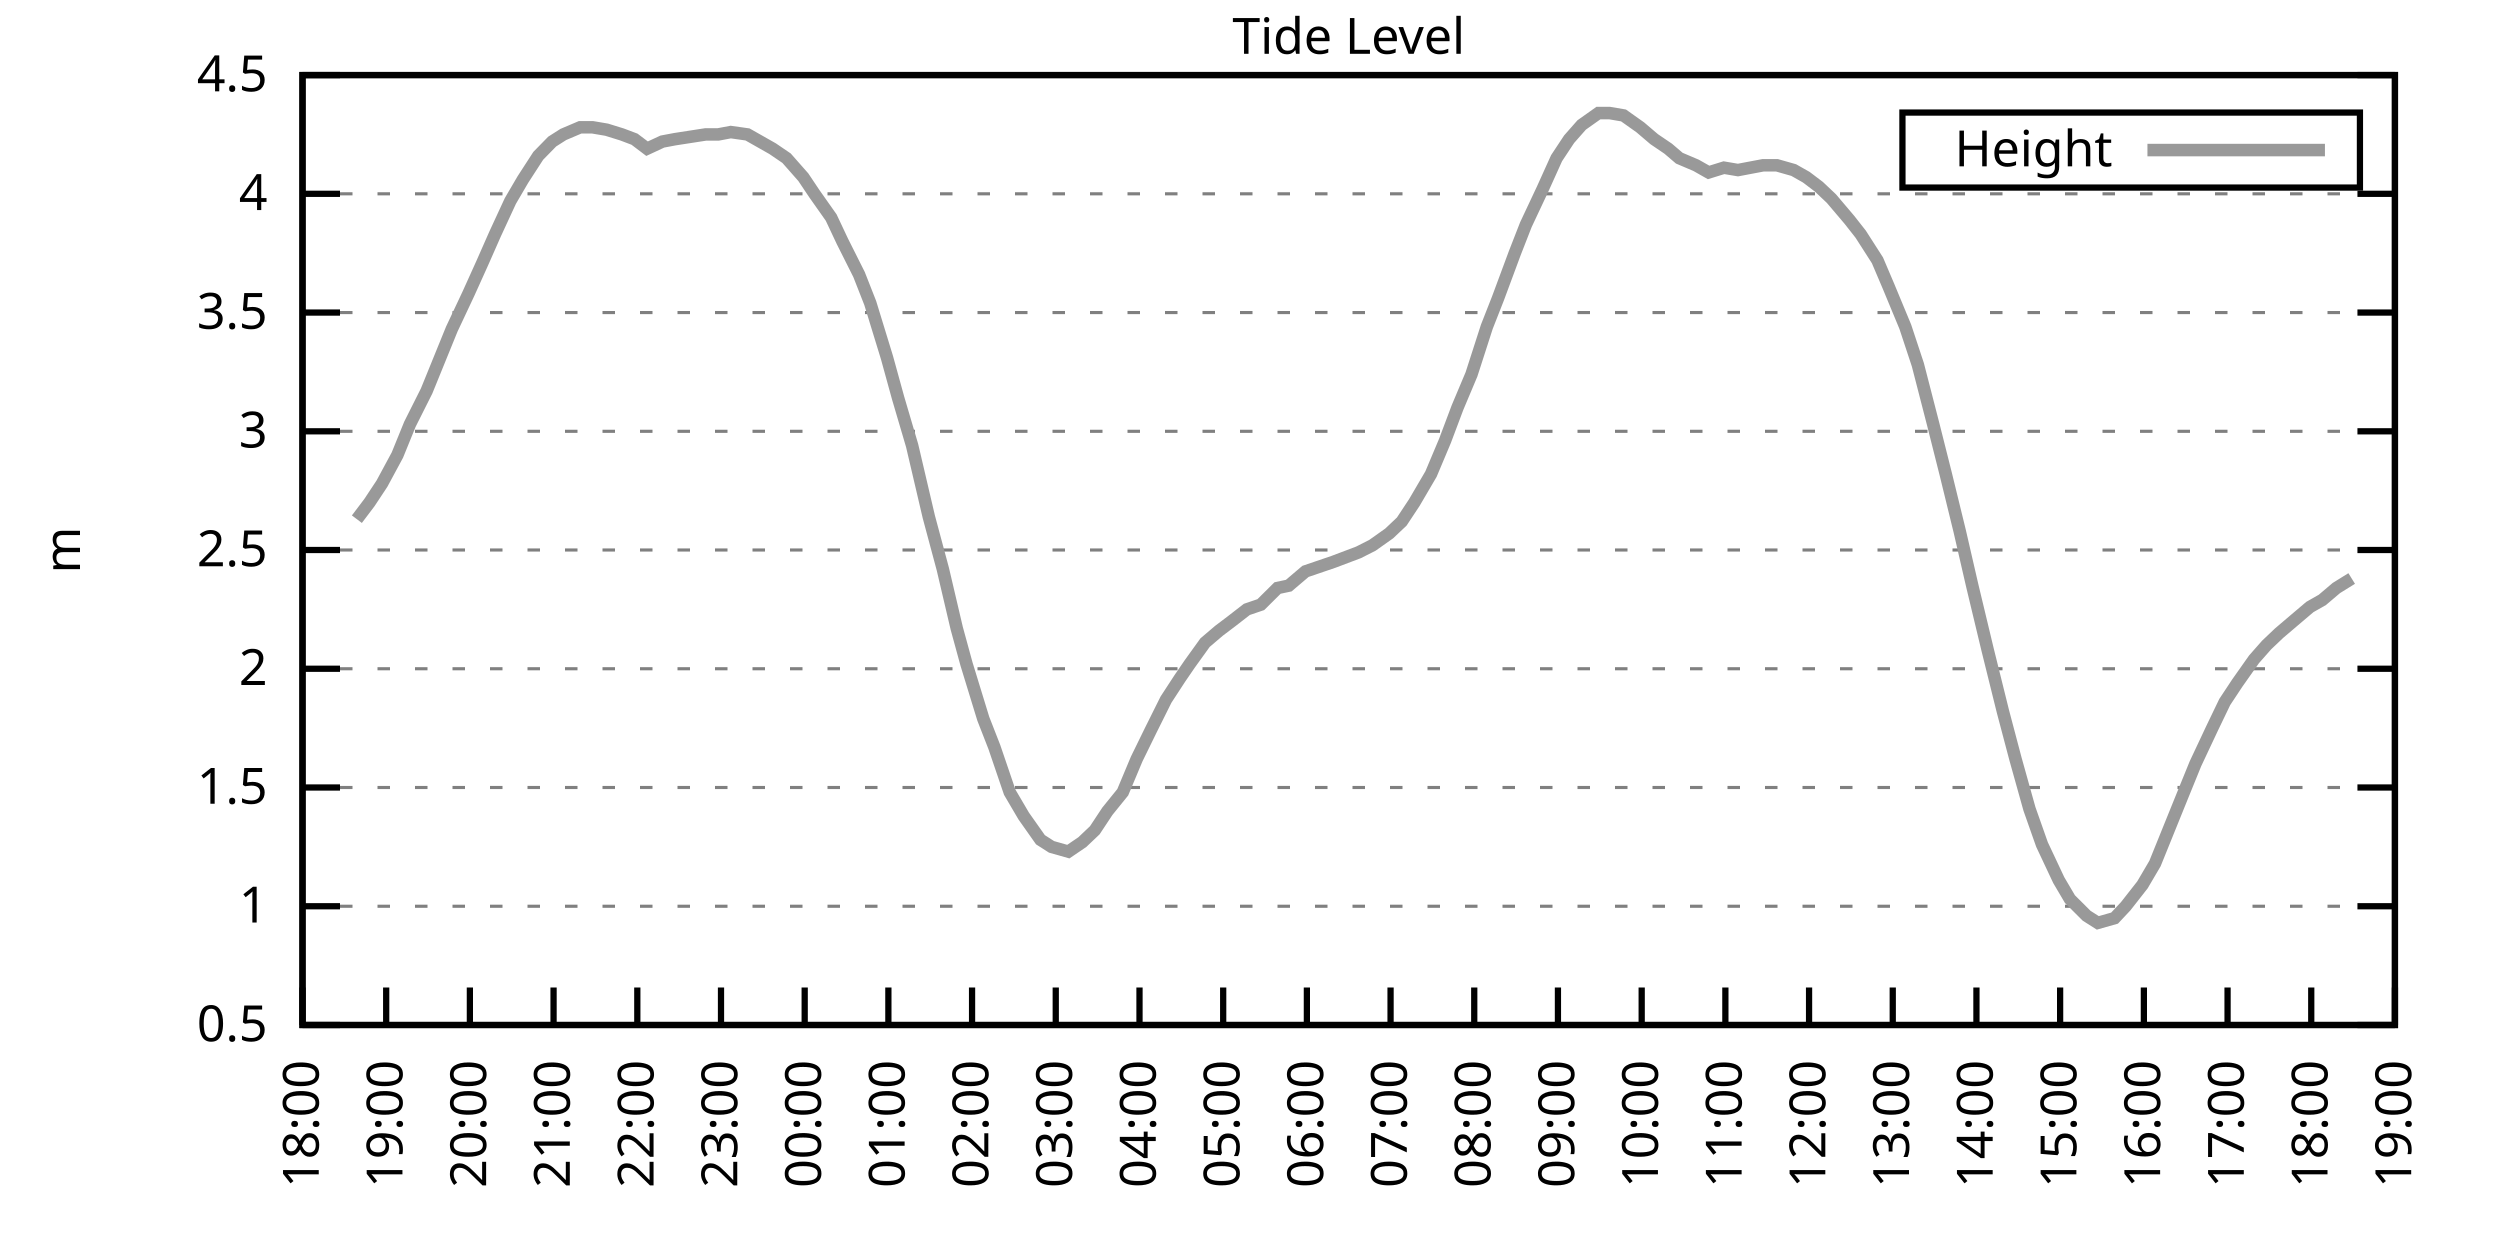
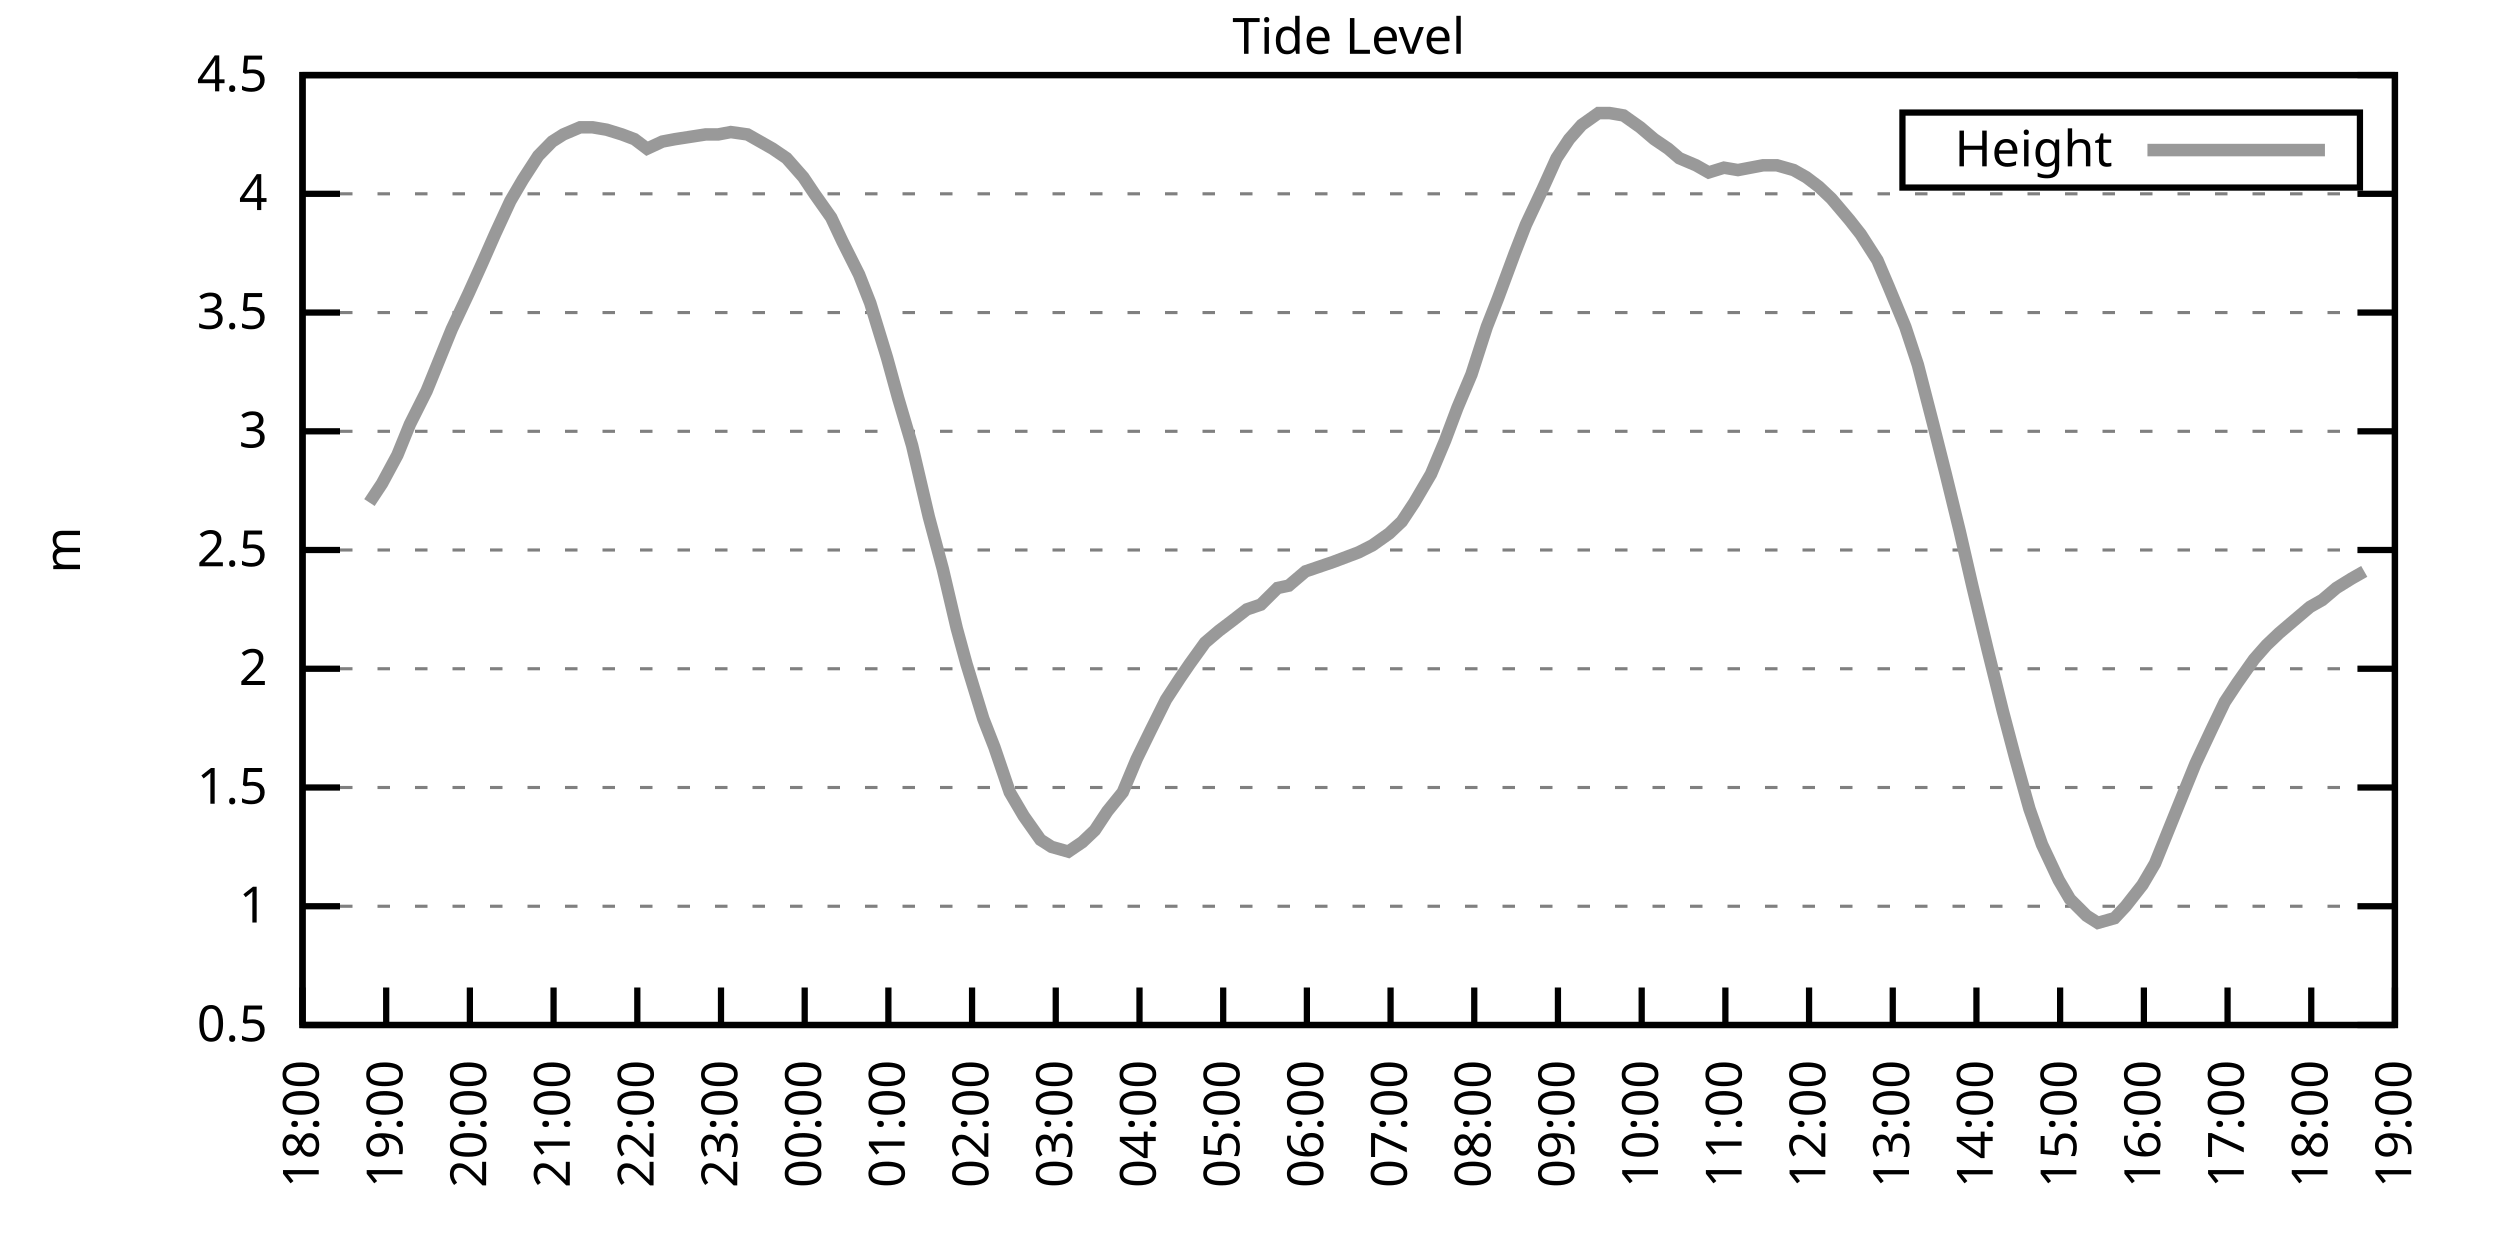
<svg xmlns="http://www.w3.org/2000/svg" xmlns:xlink="http://www.w3.org/1999/xlink" width="400" height="200" viewBox="0 0 400 200">
  <g id="gnuplot_canvas">
    <rect x="0" y="0" width="400" height="200" fill="none" />
    <defs>
      <circle id="gpDot" r="0.5" stroke-width="0.5" stroke="currentColor" />
      <path id="gpPt0" stroke-width="0.333" stroke="currentColor" d="M-1,0 h2 M0,-1 v2" />
      <path id="gpPt1" stroke-width="0.333" stroke="currentColor" d="M-1,-1 L1,1 M1,-1 L-1,1" />
      <path id="gpPt2" stroke-width="0.333" stroke="currentColor" d="M-1,0 L1,0 M0,-1 L0,1 M-1,-1 L1,1 M-1,1 L1,-1" />
      <rect id="gpPt3" stroke-width="0.333" stroke="currentColor" x="-1" y="-1" width="2" height="2" />
      <rect id="gpPt4" stroke-width="0.333" stroke="currentColor" fill="currentColor" x="-1" y="-1" width="2" height="2" />
      <circle id="gpPt5" stroke-width="0.333" stroke="currentColor" cx="0" cy="0" r="1" />
      <use xlink:href="#gpPt5" id="gpPt6" fill="currentColor" stroke="none" />
      <path id="gpPt7" stroke-width="0.333" stroke="currentColor" d="M0,-1.33 L-1.33,0.67 L1.33,0.67 z" />
      <use xlink:href="#gpPt7" id="gpPt8" fill="currentColor" stroke="none" />
      <use xlink:href="#gpPt7" id="gpPt9" stroke="currentColor" transform="rotate(180)" />
      <use xlink:href="#gpPt9" id="gpPt10" fill="currentColor" stroke="none" />
      <use xlink:href="#gpPt3" id="gpPt11" stroke="currentColor" transform="rotate(45)" />
      <use xlink:href="#gpPt11" id="gpPt12" fill="currentColor" stroke="none" />
      <path id="gpPt13" stroke-width="0.333" stroke="currentColor" d="M0,1.330 L1.265,0.411 L0.782,-1.067 L-0.782,-1.076 L-1.265,0.411 z" />
      <use xlink:href="#gpPt13" id="gpPt14" fill="currentColor" stroke="none" />
      <filter id="textbox" filterUnits="objectBoundingBox" x="0" y="0" height="1" width="1">
        <feFlood flood-color="white" flood-opacity="1" result="bgnd" />
        <feComposite in="SourceGraphic" in2="bgnd" operator="atop" />
      </filter>
      <filter id="greybox" filterUnits="objectBoundingBox" x="0" y="0" height="1" width="1">
        <feFlood flood-color="lightgrey" flood-opacity="1" result="grey" />
        <feComposite in="SourceGraphic" in2="grey" operator="atop" />
      </filter>
    </defs>
    <g fill="none" color="white" stroke="currentColor" stroke-width="1.00" stroke-linecap="butt" stroke-linejoin="miter">
</g>
    <g fill="none" color="black" stroke="currentColor" stroke-width="1.00" stroke-linecap="butt" stroke-linejoin="miter">
      <g stroke="none" shape-rendering="crispEdges">
        <polygon fill="rgb(255, 255, 255)" points="48.40,164.00 383.18,164.00 383.18,12.02 48.40,12.02 " />
      </g>
    </g>
    <g fill="none" color="black" stroke="currentColor" stroke-width="1.00" stroke-linecap="butt" stroke-linejoin="miter">
</g>
    <g fill="none" color="black" stroke="black" stroke-width="0.50" stroke-linecap="butt" stroke-linejoin="miter">
</g>
    <g fill="none" color="gray" stroke="currentColor" stroke-width="0.50" stroke-linecap="butt" stroke-linejoin="miter">
      <path stroke="gray" stroke-dasharray="2,4" class="gridline" d="M48.40,164.00 L383.19,164.00  " />
    </g>
    <g fill="none" color="gray" stroke="gray" stroke-width="1.00" stroke-linecap="butt" stroke-linejoin="miter">
</g>
    <g fill="none" color="black" stroke="currentColor" stroke-width="1.00" stroke-linecap="butt" stroke-linejoin="miter">
      <path stroke="black" d="M48.40,164.00 L54.40,164.00 M383.19,164.00 L377.19,164.00  " />
      <g transform="translate(42.80,166.60)" stroke="none" fill="black" font-family="Sans" font-size="8.00" text-anchor="end">
        <text>
          <tspan font-family="Sans"> 0.5</tspan>
        </text>
      </g>
    </g>
    <g fill="none" color="black" stroke="currentColor" stroke-width="1.00" stroke-linecap="butt" stroke-linejoin="miter">
</g>
    <g fill="none" color="black" stroke="black" stroke-width="0.50" stroke-linecap="butt" stroke-linejoin="miter">
</g>
    <g fill="none" color="gray" stroke="currentColor" stroke-width="0.50" stroke-linecap="butt" stroke-linejoin="miter">
      <path stroke="gray" stroke-dasharray="2,4" class="gridline" d="M48.40,145.00 L383.19,145.00  " />
    </g>
    <g fill="none" color="gray" stroke="gray" stroke-width="1.00" stroke-linecap="butt" stroke-linejoin="miter">
</g>
    <g fill="none" color="black" stroke="currentColor" stroke-width="1.00" stroke-linecap="butt" stroke-linejoin="miter">
      <path stroke="black" d="M48.40,145.00 L54.40,145.00 M383.19,145.00 L377.19,145.00  " />
      <g transform="translate(42.80,147.60)" stroke="none" fill="black" font-family="Sans" font-size="8.00" text-anchor="end">
        <text>
          <tspan font-family="Sans"> 1</tspan>
        </text>
      </g>
    </g>
    <g fill="none" color="black" stroke="currentColor" stroke-width="1.00" stroke-linecap="butt" stroke-linejoin="miter">
</g>
    <g fill="none" color="black" stroke="black" stroke-width="0.50" stroke-linecap="butt" stroke-linejoin="miter">
</g>
    <g fill="none" color="gray" stroke="currentColor" stroke-width="0.50" stroke-linecap="butt" stroke-linejoin="miter">
      <path stroke="gray" stroke-dasharray="2,4" class="gridline" d="M48.40,126.00 L383.19,126.00  " />
    </g>
    <g fill="none" color="gray" stroke="gray" stroke-width="1.00" stroke-linecap="butt" stroke-linejoin="miter">
</g>
    <g fill="none" color="black" stroke="currentColor" stroke-width="1.00" stroke-linecap="butt" stroke-linejoin="miter">
      <path stroke="black" d="M48.40,126.00 L54.40,126.00 M383.19,126.00 L377.19,126.00  " />
      <g transform="translate(42.80,128.60)" stroke="none" fill="black" font-family="Sans" font-size="8.00" text-anchor="end">
        <text>
          <tspan font-family="Sans"> 1.5</tspan>
        </text>
      </g>
    </g>
    <g fill="none" color="black" stroke="currentColor" stroke-width="1.00" stroke-linecap="butt" stroke-linejoin="miter">
</g>
    <g fill="none" color="black" stroke="black" stroke-width="0.50" stroke-linecap="butt" stroke-linejoin="miter">
</g>
    <g fill="none" color="gray" stroke="currentColor" stroke-width="0.50" stroke-linecap="butt" stroke-linejoin="miter">
      <path stroke="gray" stroke-dasharray="2,4" class="gridline" d="M48.40,107.00 L383.19,107.00  " />
    </g>
    <g fill="none" color="gray" stroke="gray" stroke-width="1.00" stroke-linecap="butt" stroke-linejoin="miter">
</g>
    <g fill="none" color="black" stroke="currentColor" stroke-width="1.00" stroke-linecap="butt" stroke-linejoin="miter">
      <path stroke="black" d="M48.40,107.00 L54.40,107.00 M383.19,107.00 L377.19,107.00  " />
      <g transform="translate(42.80,109.60)" stroke="none" fill="black" font-family="Sans" font-size="8.00" text-anchor="end">
        <text>
          <tspan font-family="Sans"> 2</tspan>
        </text>
      </g>
    </g>
    <g fill="none" color="black" stroke="currentColor" stroke-width="1.00" stroke-linecap="butt" stroke-linejoin="miter">
</g>
    <g fill="none" color="black" stroke="black" stroke-width="0.50" stroke-linecap="butt" stroke-linejoin="miter">
</g>
    <g fill="none" color="gray" stroke="currentColor" stroke-width="0.50" stroke-linecap="butt" stroke-linejoin="miter">
      <path stroke="gray" stroke-dasharray="2,4" class="gridline" d="M48.40,88.00 L383.19,88.00  " />
    </g>
    <g fill="none" color="gray" stroke="gray" stroke-width="1.00" stroke-linecap="butt" stroke-linejoin="miter">
</g>
    <g fill="none" color="black" stroke="currentColor" stroke-width="1.00" stroke-linecap="butt" stroke-linejoin="miter">
      <path stroke="black" d="M48.40,88.00 L54.40,88.00 M383.19,88.00 L377.19,88.00  " />
      <g transform="translate(42.80,90.60)" stroke="none" fill="black" font-family="Sans" font-size="8.00" text-anchor="end">
        <text>
          <tspan font-family="Sans"> 2.5</tspan>
        </text>
      </g>
    </g>
    <g fill="none" color="black" stroke="currentColor" stroke-width="1.00" stroke-linecap="butt" stroke-linejoin="miter">
</g>
    <g fill="none" color="black" stroke="black" stroke-width="0.50" stroke-linecap="butt" stroke-linejoin="miter">
</g>
    <g fill="none" color="gray" stroke="currentColor" stroke-width="0.50" stroke-linecap="butt" stroke-linejoin="miter">
      <path stroke="gray" stroke-dasharray="2,4" class="gridline" d="M48.40,69.01 L383.19,69.01  " />
    </g>
    <g fill="none" color="gray" stroke="gray" stroke-width="1.00" stroke-linecap="butt" stroke-linejoin="miter">
</g>
    <g fill="none" color="black" stroke="currentColor" stroke-width="1.00" stroke-linecap="butt" stroke-linejoin="miter">
      <path stroke="black" d="M48.40,69.01 L54.40,69.01 M383.19,69.01 L377.19,69.01  " />
      <g transform="translate(42.80,71.61)" stroke="none" fill="black" font-family="Sans" font-size="8.00" text-anchor="end">
        <text>
          <tspan font-family="Sans"> 3</tspan>
        </text>
      </g>
    </g>
    <g fill="none" color="black" stroke="currentColor" stroke-width="1.00" stroke-linecap="butt" stroke-linejoin="miter">
</g>
    <g fill="none" color="black" stroke="black" stroke-width="0.50" stroke-linecap="butt" stroke-linejoin="miter">
</g>
    <g fill="none" color="gray" stroke="currentColor" stroke-width="0.50" stroke-linecap="butt" stroke-linejoin="miter">
      <path stroke="gray" stroke-dasharray="2,4" class="gridline" d="M48.40,50.01 L383.19,50.01  " />
    </g>
    <g fill="none" color="gray" stroke="gray" stroke-width="1.00" stroke-linecap="butt" stroke-linejoin="miter">
</g>
    <g fill="none" color="black" stroke="currentColor" stroke-width="1.00" stroke-linecap="butt" stroke-linejoin="miter">
      <path stroke="black" d="M48.40,50.01 L54.40,50.01 M383.19,50.01 L377.19,50.01  " />
      <g transform="translate(42.80,52.61)" stroke="none" fill="black" font-family="Sans" font-size="8.00" text-anchor="end">
        <text>
          <tspan font-family="Sans"> 3.5</tspan>
        </text>
      </g>
    </g>
    <g fill="none" color="black" stroke="currentColor" stroke-width="1.00" stroke-linecap="butt" stroke-linejoin="miter">
</g>
    <g fill="none" color="black" stroke="black" stroke-width="0.50" stroke-linecap="butt" stroke-linejoin="miter">
</g>
    <g fill="none" color="gray" stroke="currentColor" stroke-width="0.50" stroke-linecap="butt" stroke-linejoin="miter">
      <path stroke="gray" stroke-dasharray="2,4" class="gridline" d="M48.40,31.01 L383.19,31.01  " />
    </g>
    <g fill="none" color="gray" stroke="gray" stroke-width="1.00" stroke-linecap="butt" stroke-linejoin="miter">
</g>
    <g fill="none" color="black" stroke="currentColor" stroke-width="1.00" stroke-linecap="butt" stroke-linejoin="miter">
      <path stroke="black" d="M48.40,31.01 L54.40,31.01 M383.19,31.01 L377.19,31.01  " />
      <g transform="translate(42.80,33.61)" stroke="none" fill="black" font-family="Sans" font-size="8.00" text-anchor="end">
        <text>
          <tspan font-family="Sans"> 4</tspan>
        </text>
      </g>
    </g>
    <g fill="none" color="black" stroke="currentColor" stroke-width="1.00" stroke-linecap="butt" stroke-linejoin="miter">
</g>
    <g fill="none" color="black" stroke="black" stroke-width="0.50" stroke-linecap="butt" stroke-linejoin="miter">
</g>
    <g fill="none" color="gray" stroke="currentColor" stroke-width="0.50" stroke-linecap="butt" stroke-linejoin="miter">
      <path stroke="gray" stroke-dasharray="2,4" class="gridline" d="M48.40,12.01 L383.19,12.01  " />
    </g>
    <g fill="none" color="gray" stroke="gray" stroke-width="1.00" stroke-linecap="butt" stroke-linejoin="miter">
</g>
    <g fill="none" color="black" stroke="currentColor" stroke-width="1.00" stroke-linecap="butt" stroke-linejoin="miter">
      <path stroke="black" d="M48.40,12.01 L54.40,12.01 M383.19,12.01 L377.19,12.01  " />
      <g transform="translate(42.80,14.61)" stroke="none" fill="black" font-family="Sans" font-size="8.00" text-anchor="end">
        <text>
          <tspan font-family="Sans"> 4.5</tspan>
        </text>
      </g>
    </g>
    <g fill="none" color="black" stroke="currentColor" stroke-width="1.00" stroke-linecap="butt" stroke-linejoin="miter">
      <path stroke="black" d="M48.40,164.00 L48.40,158.00  " />
      <g transform="translate(51.00,169.60) rotate(270.00)" stroke="none" fill="black" font-family="Sans" font-size="8.00" text-anchor="end">
        <text>
          <tspan font-family="Sans">18:00</tspan>
        </text>
      </g>
    </g>
    <g fill="none" color="black" stroke="currentColor" stroke-width="1.00" stroke-linecap="butt" stroke-linejoin="miter">
      <path stroke="black" d="M61.79,164.00 L61.79,158.00  " />
      <g transform="translate(64.39,169.60) rotate(270.00)" stroke="none" fill="black" font-family="Sans" font-size="8.00" text-anchor="end">
        <text>
          <tspan font-family="Sans">19:00</tspan>
        </text>
      </g>
    </g>
    <g fill="none" color="black" stroke="currentColor" stroke-width="1.00" stroke-linecap="butt" stroke-linejoin="miter">
      <path stroke="black" d="M75.18,164.00 L75.18,158.00  " />
      <g transform="translate(77.78,169.60) rotate(270.00)" stroke="none" fill="black" font-family="Sans" font-size="8.00" text-anchor="end">
        <text>
          <tspan font-family="Sans">20:00</tspan>
        </text>
      </g>
    </g>
    <g fill="none" color="black" stroke="currentColor" stroke-width="1.00" stroke-linecap="butt" stroke-linejoin="miter">
      <path stroke="black" d="M88.57,164.00 L88.57,158.00  " />
      <g transform="translate(91.17,169.60) rotate(270.00)" stroke="none" fill="black" font-family="Sans" font-size="8.00" text-anchor="end">
        <text>
          <tspan font-family="Sans">21:00</tspan>
        </text>
      </g>
    </g>
    <g fill="none" color="black" stroke="currentColor" stroke-width="1.00" stroke-linecap="butt" stroke-linejoin="miter">
      <path stroke="black" d="M101.97,164.00 L101.97,158.00  " />
      <g transform="translate(104.57,169.60) rotate(270.00)" stroke="none" fill="black" font-family="Sans" font-size="8.00" text-anchor="end">
        <text>
          <tspan font-family="Sans">22:00</tspan>
        </text>
      </g>
    </g>
    <g fill="none" color="black" stroke="currentColor" stroke-width="1.00" stroke-linecap="butt" stroke-linejoin="miter">
      <path stroke="black" d="M115.36,164.00 L115.36,158.00  " />
      <g transform="translate(117.96,169.60) rotate(270.00)" stroke="none" fill="black" font-family="Sans" font-size="8.00" text-anchor="end">
        <text>
          <tspan font-family="Sans">23:00</tspan>
        </text>
      </g>
    </g>
    <g fill="none" color="black" stroke="currentColor" stroke-width="1.00" stroke-linecap="butt" stroke-linejoin="miter">
      <path stroke="black" d="M128.75,164.00 L128.75,158.00  " />
      <g transform="translate(131.35,169.60) rotate(270.00)" stroke="none" fill="black" font-family="Sans" font-size="8.00" text-anchor="end">
        <text>
          <tspan font-family="Sans">00:00</tspan>
        </text>
      </g>
    </g>
    <g fill="none" color="black" stroke="currentColor" stroke-width="1.00" stroke-linecap="butt" stroke-linejoin="miter">
      <path stroke="black" d="M142.14,164.00 L142.14,158.00  " />
      <g transform="translate(144.74,169.60) rotate(270.00)" stroke="none" fill="black" font-family="Sans" font-size="8.00" text-anchor="end">
        <text>
          <tspan font-family="Sans">01:00</tspan>
        </text>
      </g>
    </g>
    <g fill="none" color="black" stroke="currentColor" stroke-width="1.00" stroke-linecap="butt" stroke-linejoin="miter">
      <path stroke="black" d="M155.53,164.00 L155.53,158.00  " />
      <g transform="translate(158.13,169.60) rotate(270.00)" stroke="none" fill="black" font-family="Sans" font-size="8.00" text-anchor="end">
        <text>
          <tspan font-family="Sans">02:00</tspan>
        </text>
      </g>
    </g>
    <g fill="none" color="black" stroke="currentColor" stroke-width="1.00" stroke-linecap="butt" stroke-linejoin="miter">
      <path stroke="black" d="M168.92,164.00 L168.92,158.00  " />
      <g transform="translate(171.52,169.60) rotate(270.00)" stroke="none" fill="black" font-family="Sans" font-size="8.00" text-anchor="end">
        <text>
          <tspan font-family="Sans">03:00</tspan>
        </text>
      </g>
    </g>
    <g fill="none" color="black" stroke="currentColor" stroke-width="1.00" stroke-linecap="butt" stroke-linejoin="miter">
      <path stroke="black" d="M182.32,164.00 L182.32,158.00  " />
      <g transform="translate(184.92,169.60) rotate(270.00)" stroke="none" fill="black" font-family="Sans" font-size="8.00" text-anchor="end">
        <text>
          <tspan font-family="Sans">04:00</tspan>
        </text>
      </g>
    </g>
    <g fill="none" color="black" stroke="currentColor" stroke-width="1.00" stroke-linecap="butt" stroke-linejoin="miter">
      <path stroke="black" d="M195.71,164.00 L195.71,158.00  " />
      <g transform="translate(198.31,169.60) rotate(270.00)" stroke="none" fill="black" font-family="Sans" font-size="8.00" text-anchor="end">
        <text>
          <tspan font-family="Sans">05:00</tspan>
        </text>
      </g>
    </g>
    <g fill="none" color="black" stroke="currentColor" stroke-width="1.00" stroke-linecap="butt" stroke-linejoin="miter">
      <path stroke="black" d="M209.10,164.00 L209.10,158.00  " />
      <g transform="translate(211.70,169.60) rotate(270.00)" stroke="none" fill="black" font-family="Sans" font-size="8.00" text-anchor="end">
        <text>
          <tspan font-family="Sans">06:00</tspan>
        </text>
      </g>
    </g>
    <g fill="none" color="black" stroke="currentColor" stroke-width="1.00" stroke-linecap="butt" stroke-linejoin="miter">
      <path stroke="black" d="M222.49,164.00 L222.49,158.00  " />
      <g transform="translate(225.09,169.60) rotate(270.00)" stroke="none" fill="black" font-family="Sans" font-size="8.00" text-anchor="end">
        <text>
          <tspan font-family="Sans">07:00</tspan>
        </text>
      </g>
    </g>
    <g fill="none" color="black" stroke="currentColor" stroke-width="1.00" stroke-linecap="butt" stroke-linejoin="miter">
      <path stroke="black" d="M235.88,164.00 L235.88,158.00  " />
      <g transform="translate(238.48,169.60) rotate(270.00)" stroke="none" fill="black" font-family="Sans" font-size="8.00" text-anchor="end">
        <text>
          <tspan font-family="Sans">08:00</tspan>
        </text>
      </g>
    </g>
    <g fill="none" color="black" stroke="currentColor" stroke-width="1.00" stroke-linecap="butt" stroke-linejoin="miter">
      <path stroke="black" d="M249.27,164.00 L249.27,158.00  " />
      <g transform="translate(251.87,169.60) rotate(270.00)" stroke="none" fill="black" font-family="Sans" font-size="8.00" text-anchor="end">
        <text>
          <tspan font-family="Sans">09:00</tspan>
        </text>
      </g>
    </g>
    <g fill="none" color="black" stroke="currentColor" stroke-width="1.00" stroke-linecap="butt" stroke-linejoin="miter">
      <path stroke="black" d="M262.67,164.00 L262.67,158.00  " />
      <g transform="translate(265.27,169.60) rotate(270.00)" stroke="none" fill="black" font-family="Sans" font-size="8.00" text-anchor="end">
        <text>
          <tspan font-family="Sans">10:00</tspan>
        </text>
      </g>
    </g>
    <g fill="none" color="black" stroke="currentColor" stroke-width="1.00" stroke-linecap="butt" stroke-linejoin="miter">
      <path stroke="black" d="M276.06,164.00 L276.06,158.00  " />
      <g transform="translate(278.66,169.60) rotate(270.00)" stroke="none" fill="black" font-family="Sans" font-size="8.00" text-anchor="end">
        <text>
          <tspan font-family="Sans">11:00</tspan>
        </text>
      </g>
    </g>
    <g fill="none" color="black" stroke="currentColor" stroke-width="1.00" stroke-linecap="butt" stroke-linejoin="miter">
      <path stroke="black" d="M289.45,164.00 L289.45,158.00  " />
      <g transform="translate(292.05,169.60) rotate(270.00)" stroke="none" fill="black" font-family="Sans" font-size="8.00" text-anchor="end">
        <text>
          <tspan font-family="Sans">12:00</tspan>
        </text>
      </g>
    </g>
    <g fill="none" color="black" stroke="currentColor" stroke-width="1.00" stroke-linecap="butt" stroke-linejoin="miter">
      <path stroke="black" d="M302.84,164.00 L302.84,158.00  " />
      <g transform="translate(305.44,169.60) rotate(270.00)" stroke="none" fill="black" font-family="Sans" font-size="8.00" text-anchor="end">
        <text>
          <tspan font-family="Sans">13:00</tspan>
        </text>
      </g>
    </g>
    <g fill="none" color="black" stroke="currentColor" stroke-width="1.00" stroke-linecap="butt" stroke-linejoin="miter">
      <path stroke="black" d="M316.23,164.00 L316.23,158.00  " />
      <g transform="translate(318.83,169.60) rotate(270.00)" stroke="none" fill="black" font-family="Sans" font-size="8.00" text-anchor="end">
        <text>
          <tspan font-family="Sans">14:00</tspan>
        </text>
      </g>
    </g>
    <g fill="none" color="black" stroke="currentColor" stroke-width="1.00" stroke-linecap="butt" stroke-linejoin="miter">
      <path stroke="black" d="M329.62,164.00 L329.62,158.00  " />
      <g transform="translate(332.22,169.60) rotate(270.00)" stroke="none" fill="black" font-family="Sans" font-size="8.00" text-anchor="end">
        <text>
          <tspan font-family="Sans">15:00</tspan>
        </text>
      </g>
    </g>
    <g fill="none" color="black" stroke="currentColor" stroke-width="1.00" stroke-linecap="butt" stroke-linejoin="miter">
      <path stroke="black" d="M343.02,164.00 L343.02,158.00  " />
      <g transform="translate(345.62,169.60) rotate(270.00)" stroke="none" fill="black" font-family="Sans" font-size="8.00" text-anchor="end">
        <text>
          <tspan font-family="Sans">16:00</tspan>
        </text>
      </g>
    </g>
    <g fill="none" color="black" stroke="currentColor" stroke-width="1.00" stroke-linecap="butt" stroke-linejoin="miter">
      <path stroke="black" d="M356.41,164.00 L356.41,158.00  " />
      <g transform="translate(359.01,169.60) rotate(270.00)" stroke="none" fill="black" font-family="Sans" font-size="8.00" text-anchor="end">
        <text>
          <tspan font-family="Sans">17:00</tspan>
        </text>
      </g>
    </g>
    <g fill="none" color="black" stroke="currentColor" stroke-width="1.00" stroke-linecap="butt" stroke-linejoin="miter">
      <path stroke="black" d="M369.80,164.00 L369.80,158.00  " />
      <g transform="translate(372.40,169.60) rotate(270.00)" stroke="none" fill="black" font-family="Sans" font-size="8.00" text-anchor="end">
        <text>
          <tspan font-family="Sans">18:00</tspan>
        </text>
      </g>
    </g>
    <g fill="none" color="black" stroke="currentColor" stroke-width="1.00" stroke-linecap="butt" stroke-linejoin="miter">
      <path stroke="black" d="M383.19,164.00 L383.19,158.00  " />
      <g transform="translate(385.79,169.60) rotate(270.00)" stroke="none" fill="black" font-family="Sans" font-size="8.00" text-anchor="end">
        <text>
          <tspan font-family="Sans">19:00</tspan>
        </text>
      </g>
    </g>
    <g fill="none" color="black" stroke="currentColor" stroke-width="1.00" stroke-linecap="butt" stroke-linejoin="miter">
</g>
    <g fill="none" color="black" stroke="currentColor" stroke-width="1.00" stroke-linecap="butt" stroke-linejoin="miter">
      <path stroke="black" d="M48.40,12.01 L48.40,164.00 L383.19,164.00 L383.19,12.01 L48.40,12.01 Z  " />
    </g>
    <g fill="none" color="black" stroke="currentColor" stroke-width="1.00" stroke-linecap="butt" stroke-linejoin="miter">
</g>
    <g fill="none" color="black" stroke="currentColor" stroke-width="1.00" stroke-linecap="butt" stroke-linejoin="miter">
      <path stroke="black" d="M304.39,30.01 L304.39,18.01 L377.59,18.01 L377.59,30.01 L304.39,30.01 Z  " />
    </g>
    <g id="Tide_level_plot_1">
      <g fill="none" color="white" stroke="black" stroke-width="2.00" stroke-linecap="butt" stroke-linejoin="miter">
</g>
      <g fill="none" color="black" stroke="currentColor" stroke-width="2.00" stroke-linecap="butt" stroke-linejoin="miter">
        <g transform="translate(337.99,26.61)" stroke="none" fill="black" font-family="Sans" font-size="8.00" text-anchor="end">
          <text>
            <tspan font-family="Sans">Height</tspan>
          </text>
        </g>
      </g>
      <g fill="none" color="black" stroke="currentColor" stroke-width="2.00" stroke-linecap="butt" stroke-linejoin="miter">
-         <path stroke="rgb(153, 153, 153)" d="M343.59,24.01 L371.99,24.01 M57.10,83.07 L59.11,80.41 L61.12,77.37 L63.58,72.81 L65.59,67.87 L68.26,62.55   L70.27,57.61 L72.28,52.67 L74.96,46.97 L77.19,42.03 L79.20,37.47 L81.66,32.15 L83.66,28.73 L86.12,24.93   L88.35,22.65 L90.14,21.51 L92.82,20.37 L94.82,20.37 L97.06,20.75 L99.51,21.51 L101.52,22.27 L103.53,23.79   L105.98,22.65 L107.99,22.27 L110.45,21.89 L112.90,21.51 L114.91,21.51 L116.92,21.13 L119.60,21.51 L121.61,22.65   L123.62,23.79 L125.85,25.31 L128.53,28.35 L130.31,31.01 L132.99,34.81 L134.78,38.61 L137.45,43.93 L139.24,48.49   L141.92,57.23 L143.70,63.69 L145.94,71.29 L148.61,82.69 L150.85,91.04 L153.08,100.54 L154.64,106.24 L157.32,114.98   L159.10,119.54 L161.56,126.76 L163.79,130.56 L166.47,134.36 L168.25,135.50 L170.93,136.26 L173.17,134.74 L175.17,132.84   L177.18,129.80 L179.64,126.76 L181.87,121.44 L184.10,116.88 L186.56,111.94 L188.79,108.52 L190.35,106.24 L192.81,102.82   L195.04,100.92 L197.05,99.40 L199.50,97.50 L201.73,96.74 L204.41,94.08 L206.20,93.70 L208.88,91.42 L211.11,90.66   L213.34,89.90 L215.35,89.14 L217.36,88.38 L219.59,87.25 L222.27,85.35 L224.28,83.45 L226.29,80.41 L228.96,75.85   L231.20,70.53 L233.20,65.21 L235.44,59.89 L237.89,52.29 L239.68,47.73 L242.36,40.51 L244.14,35.95 L246.82,30.25   L249.05,25.31 L251.06,22.27 L253.07,19.99 L255.75,18.09 L257.53,18.09 L259.76,18.47 L262.44,20.37 L264.67,22.27   L266.91,23.79 L268.69,25.31 L271.37,26.45 L273.38,27.59 L275.83,26.83 L278.07,27.21 L280.07,26.83 L282.08,26.45   L284.32,26.45 L286.99,27.21 L289.00,28.35 L291.01,29.87 L293.02,31.77 L295.92,35.19 L297.71,37.47 L300.39,41.65   L302.17,45.83 L304.85,52.29 L306.86,58.37 L309.31,67.87 L311.32,75.85 L313.55,84.97 L315.56,93.70 L318.02,103.96   L320.47,113.84 L322.48,121.44 L324.71,129.42 L326.72,135.12 L329.40,140.82 L331.19,143.86 L333.86,146.52 L335.65,147.66   L338.33,146.90 L340.11,145.00 L342.79,141.58 L344.80,138.16 L347.26,132.08 L349.26,127.14 L351.27,122.20 L353.95,116.50   L355.96,112.32 L357.97,109.28 L360.65,105.48 L362.66,103.20 L364.66,101.30 L367.34,99.02 L369.58,97.12 L371.58,95.98   L373.82,94.08 L376.27,92.56  " />
+         <path stroke="rgb(153, 153, 153)" d="M343.59,24.01 L371.99,24.01 M59.11,80.41 L61.12,77.37 L63.58,72.81 L65.59,67.87 L68.26,62.55 L70.27,57.61   L72.28,52.67 L74.96,46.97 L77.19,42.03 L79.20,37.47 L81.66,32.15 L83.66,28.73 L86.12,24.93 L88.35,22.65   L90.14,21.51 L92.82,20.37 L94.82,20.37 L97.06,20.75 L99.51,21.51 L101.52,22.27 L103.53,23.79 L105.98,22.65   L107.99,22.27 L110.45,21.89 L112.90,21.51 L114.91,21.51 L116.92,21.13 L119.60,21.51 L121.61,22.65 L123.62,23.79   L125.85,25.31 L128.53,28.35 L130.31,31.01 L132.99,34.81 L134.78,38.61 L137.45,43.93 L139.24,48.49 L141.92,57.23   L143.70,63.69 L145.94,71.29 L148.61,82.69 L150.85,91.04 L153.08,100.54 L154.64,106.24 L157.32,114.98 L159.10,119.54   L161.56,126.76 L163.79,130.56 L166.47,134.36 L168.25,135.50 L170.93,136.26 L173.17,134.74 L175.17,132.84 L177.18,129.80   L179.64,126.76 L181.87,121.44 L184.10,116.88 L186.56,111.94 L188.79,108.52 L190.35,106.24 L192.81,102.82 L195.04,100.92   L197.05,99.40 L199.50,97.50 L201.73,96.74 L204.41,94.08 L206.20,93.70 L208.88,91.42 L211.11,90.66 L213.34,89.90   L215.35,89.14 L217.36,88.38 L219.59,87.25 L222.27,85.35 L224.28,83.45 L226.29,80.41 L228.96,75.85 L231.20,70.53   L233.20,65.21 L235.44,59.89 L237.89,52.29 L239.68,47.73 L242.36,40.51 L244.14,35.95 L246.82,30.25 L249.05,25.31   L251.06,22.27 L253.07,19.99 L255.75,18.09 L257.53,18.09 L259.76,18.47 L262.44,20.37 L264.67,22.27 L266.91,23.79   L268.69,25.31 L271.37,26.45 L273.38,27.59 L275.83,26.83 L278.07,27.21 L280.07,26.83 L282.08,26.45 L284.32,26.45   L286.99,27.21 L289.00,28.35 L291.01,29.87 L293.02,31.77 L295.92,35.19 L297.71,37.47 L300.39,41.65 L302.17,45.83   L304.85,52.29 L306.86,58.37 L309.31,67.87 L311.32,75.85 L313.55,84.97 L315.56,93.70 L318.02,103.96 L320.47,113.84   L322.48,121.44 L324.71,129.42 L326.72,135.12 L329.40,140.82 L331.19,143.86 L333.86,146.52 L335.65,147.66 L338.33,146.90   L340.11,145.00 L342.79,141.58 L344.80,138.16 L347.26,132.08 L349.26,127.14 L351.27,122.20 L353.95,116.50 L355.96,112.32   L357.97,109.28 L360.65,105.48 L362.66,103.20 L364.66,101.30 L367.34,99.02 L369.58,97.12 L371.58,95.98 L373.82,94.08   L376.27,92.56 L378.28,91.42  " />
      </g>
    </g>
    <g fill="none" color="black" stroke="currentColor" stroke-width="2.00" stroke-linecap="butt" stroke-linejoin="miter">
</g>
    <g fill="none" color="black" stroke="black" stroke-width="1.00" stroke-linecap="butt" stroke-linejoin="miter">
</g>
    <g fill="none" color="black" stroke="currentColor" stroke-width="1.00" stroke-linecap="butt" stroke-linejoin="miter">
      <path stroke="black" d="M48.40,12.01 L48.40,164.00 L383.19,164.00 L383.19,12.01 L48.40,12.01 Z  " />
      <g transform="translate(12.80,88.01) rotate(270.00)" stroke="none" fill="black" font-family="Sans" font-size="8.00" text-anchor="middle">
        <text>
          <tspan font-family="Sans">m</tspan>
        </text>
      </g>
    </g>
    <g fill="none" color="black" stroke="currentColor" stroke-width="1.00" stroke-linecap="butt" stroke-linejoin="miter">
</g>
    <g fill="none" color="black" stroke="currentColor" stroke-width="1.00" stroke-linecap="butt" stroke-linejoin="miter">
      <g transform="translate(215.79,8.61)" stroke="none" fill="black" font-family="Sans" font-size="8.00" text-anchor="middle">
        <text>
          <tspan font-family="Sans">Tide Level</tspan>
        </text>
      </g>
    </g>
    <g fill="none" color="black" stroke="currentColor" stroke-width="1.00" stroke-linecap="butt" stroke-linejoin="miter">
</g>
  </g>
</svg>
